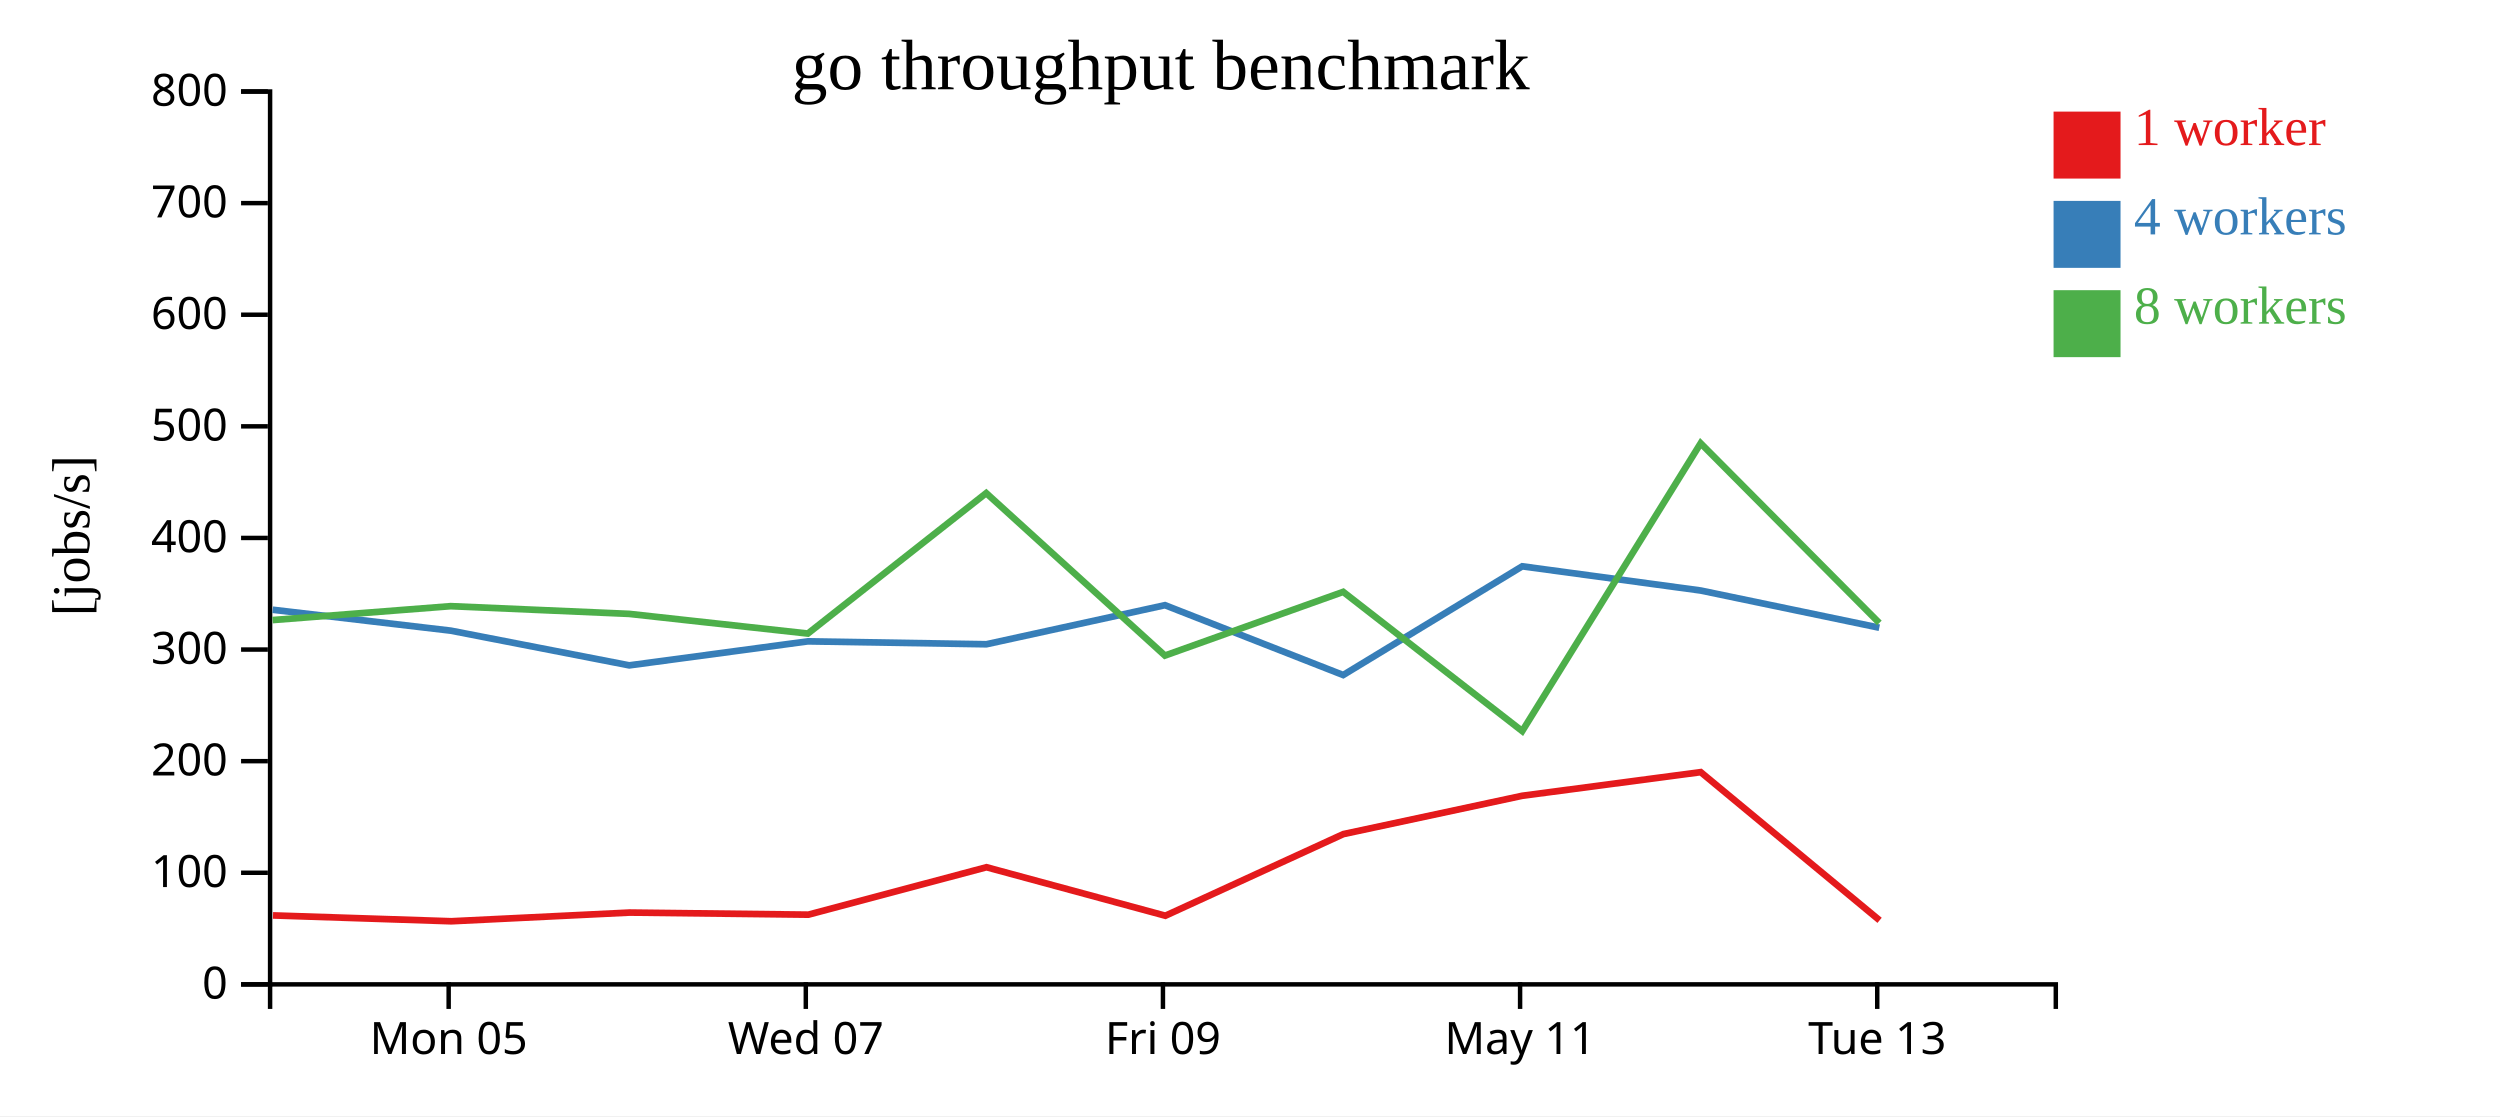
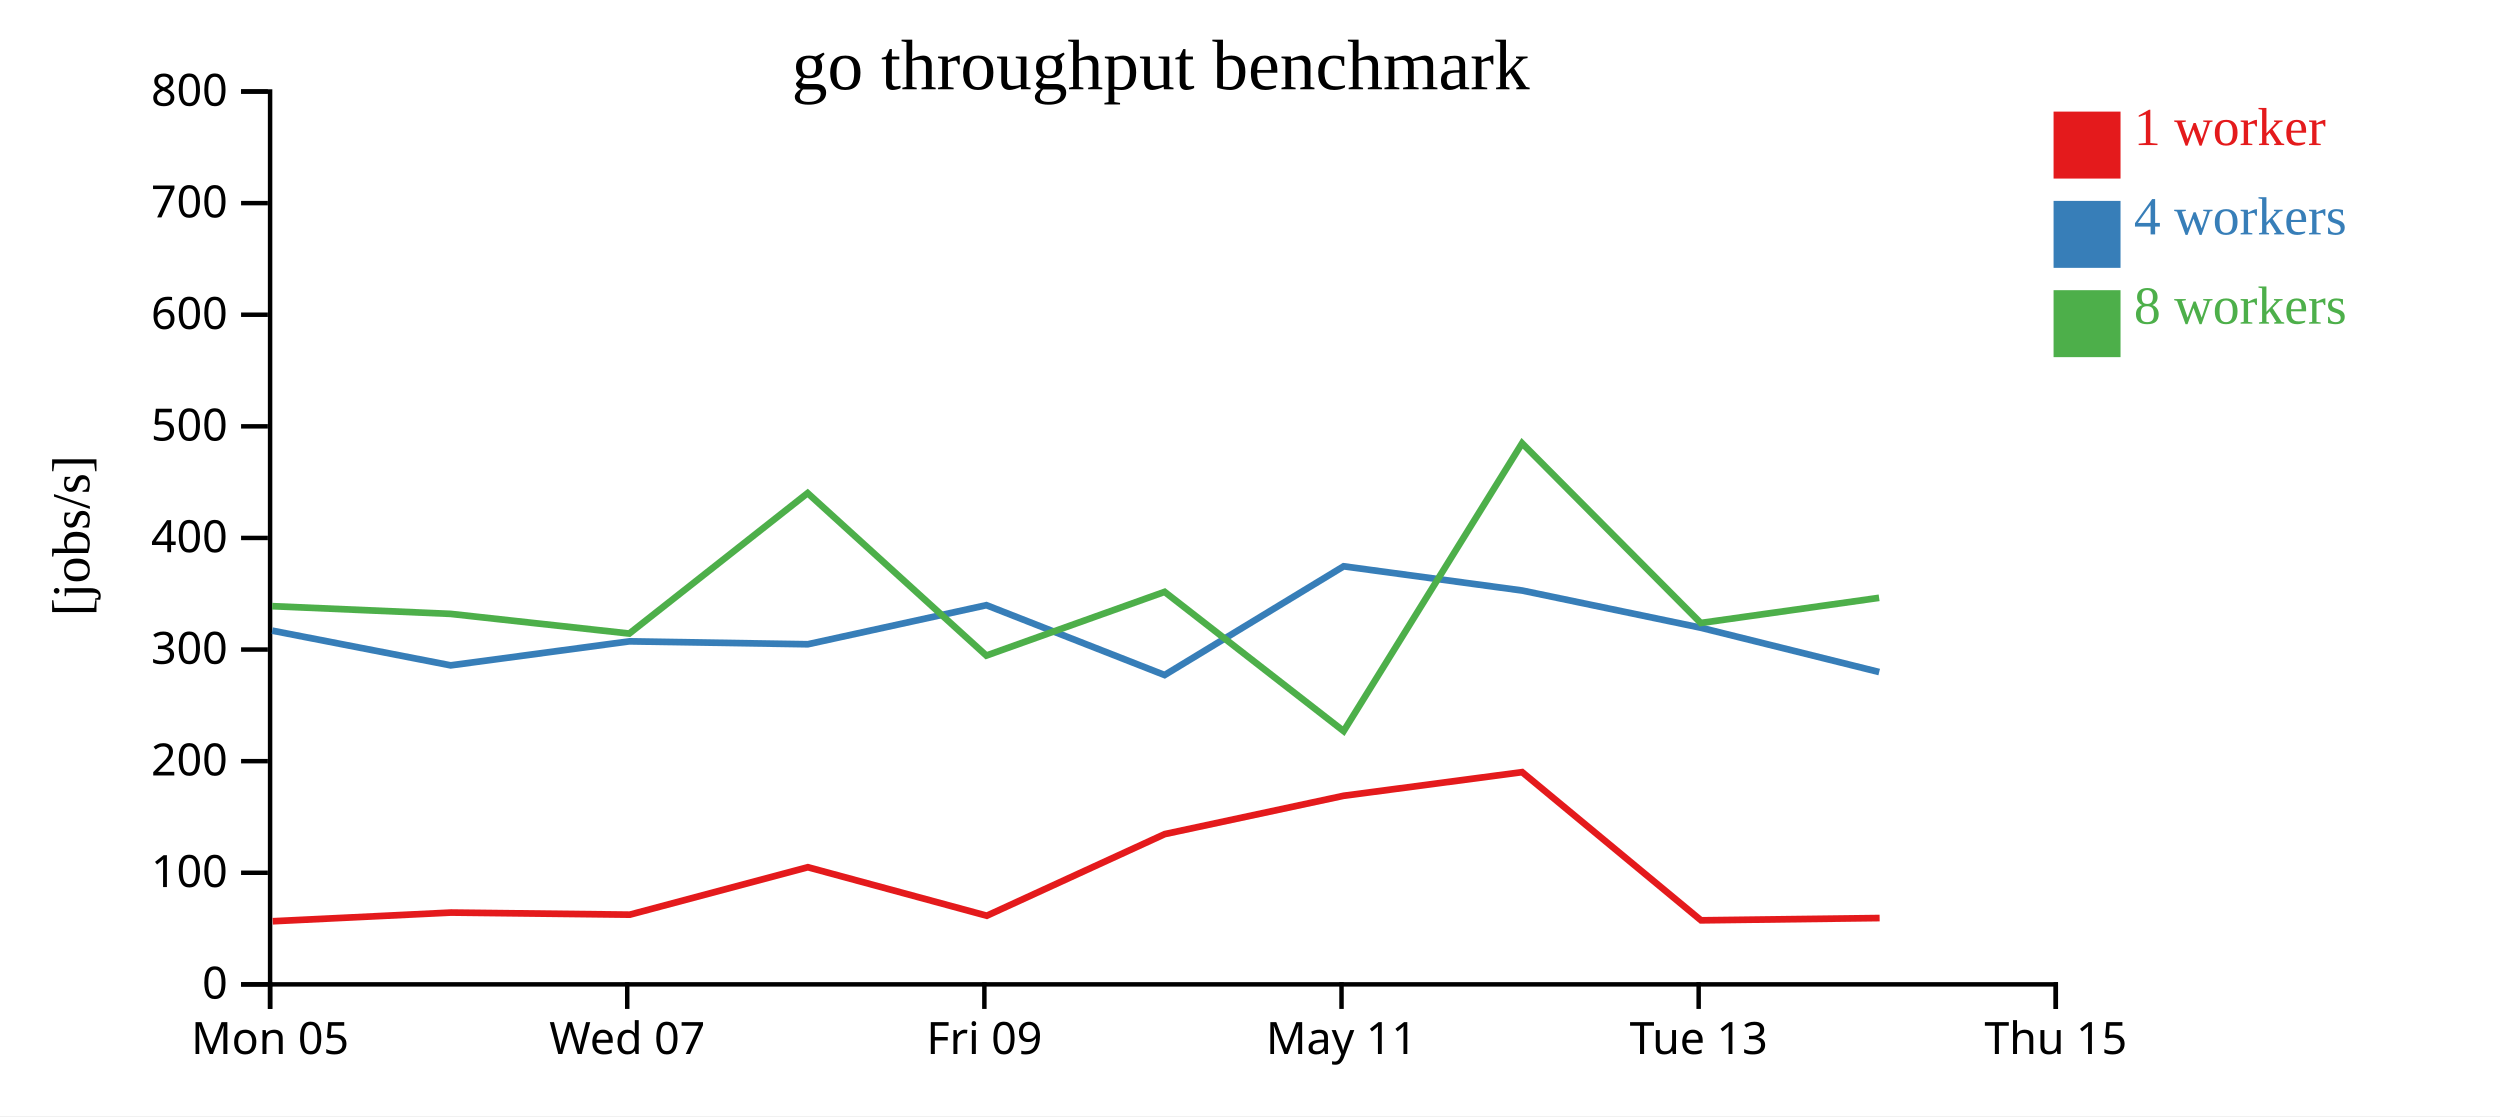
<svg xmlns="http://www.w3.org/2000/svg" width="560" height="250">
  <rect width="100%" height="100%" fill="white" />
  <g transform="translate(60,20)">
    <g transform="translate(0,200)" fill="none" font-size="10" font-family="sans-serif" text-anchor="middle">
      <path class="domain" stroke="currentColor" d="M0.5,6V0.5H400.5V6" />
-       <g class="tick" opacity="1" transform="translate(40.5,0)">
+       <g class="tick" opacity="1" transform="translate(0.5,0)">
        <line stroke="currentColor" y2="6" />
        <text fill="currentColor" y="9" dy="0.71em">Mon 05</text>
      </g>
-       <g class="tick" opacity="1" transform="translate(120.5,0)">
+       <g class="tick" opacity="1" transform="translate(80.5,0)">
        <line stroke="currentColor" y2="6" />
        <text fill="currentColor" y="9" dy="0.71em">Wed 07</text>
      </g>
-       <g class="tick" opacity="1" transform="translate(200.5,0)">
+       <g class="tick" opacity="1" transform="translate(160.5,0)">
        <line stroke="currentColor" y2="6" />
        <text fill="currentColor" y="9" dy="0.71em">Fri 09</text>
      </g>
-       <g class="tick" opacity="1" transform="translate(280.5,0)">
+       <g class="tick" opacity="1" transform="translate(240.5,0)">
        <line stroke="currentColor" y2="6" />
        <text fill="currentColor" y="9" dy="0.71em">May 11</text>
      </g>
-       <g class="tick" opacity="1" transform="translate(360.5,0)">
+       <g class="tick" opacity="1" transform="translate(320.5,0)">
        <line stroke="currentColor" y2="6" />
        <text fill="currentColor" y="9" dy="0.71em">Tue 13</text>
+       </g>
+       <g class="tick" opacity="1" transform="translate(400.5,0)">
+         <line stroke="currentColor" y2="6" />
+         <text fill="currentColor" y="9" dy="0.71em">Thu 15</text>
      </g>
    </g>
    <g fill="none" font-size="10" font-family="sans-serif" text-anchor="end">
      <path class="domain" stroke="currentColor" d="M-6,200.5H0.5V0.5H-6" />
      <g class="tick" opacity="1" transform="translate(0,200.5)">
        <line stroke="currentColor" x2="-6" />
        <text fill="currentColor" x="-9" dy="0.32em">0</text>
      </g>
      <g class="tick" opacity="1" transform="translate(0,175.5)">
        <line stroke="currentColor" x2="-6" />
        <text fill="currentColor" x="-9" dy="0.32em">100</text>
      </g>
      <g class="tick" opacity="1" transform="translate(0,150.5)">
        <line stroke="currentColor" x2="-6" />
        <text fill="currentColor" x="-9" dy="0.32em">200</text>
      </g>
      <g class="tick" opacity="1" transform="translate(0,125.5)">
        <line stroke="currentColor" x2="-6" />
        <text fill="currentColor" x="-9" dy="0.32em">300</text>
      </g>
      <g class="tick" opacity="1" transform="translate(0,100.5)">
        <line stroke="currentColor" x2="-6" />
        <text fill="currentColor" x="-9" dy="0.32em">400</text>
      </g>
      <g class="tick" opacity="1" transform="translate(0,75.5)">
        <line stroke="currentColor" x2="-6" />
        <text fill="currentColor" x="-9" dy="0.32em">500</text>
      </g>
      <g class="tick" opacity="1" transform="translate(0,50.5)">
        <line stroke="currentColor" x2="-6" />
        <text fill="currentColor" x="-9" dy="0.32em">600</text>
      </g>
      <g class="tick" opacity="1" transform="translate(0,25.5)">
        <line stroke="currentColor" x2="-6" />
        <text fill="currentColor" x="-9" dy="0.32em">700</text>
      </g>
      <g class="tick" opacity="1" transform="translate(0,0.5)">
        <line stroke="currentColor" x2="-6" />
        <text fill="currentColor" x="-9" dy="0.32em">800</text>
      </g>
    </g>
    <text text-anchor="middle" style="font-size: 12px" transform="rotate(-90)" y="-40" x="-100">[jobs/s]</text>
    <text text-anchor="middle" style="font-size: 16px" y="0" x="200">go throughput benchmark</text>
-     <path class="line" fill="none" stroke="#e41a1c" stroke-width="1.5" d="M1.152,185.052L41.086,186.363L81.031,184.415L121.077,184.886L160.963,174.259L201.044,185.123L240.899,166.841L280.977,158.253L320.958,152.959L361.031,186.154" />
-     <path class="line" fill="none" stroke="#377eb8" stroke-width="1.5" d="M1.086,116.583L40.977,121.268L80.949,129.041L120.963,123.664L160.941,124.315L200.95,115.56L240.87,131.208L280.977,106.855L320.971,112.281L360.965,120.61" />
-     <path class="line" fill="none" stroke="#4daf4a" stroke-width="1.5" d="M1.053,118.897L40.962,115.782L80.932,117.51L120.958,121.916L160.911,90.455L200.941,126.847L240.874,112.577L280.977,143.765L320.946,79.295L360.963,119.549" />
+     <path class="line" fill="none" stroke="#e41a1c" stroke-width="1.5" d="M1.086,186.363L41.031,184.415L81.077,184.886L120.963,174.259L161.044,185.123L200.899,166.841L240.977,158.253L280.958,152.959L321.031,186.154L361.036,185.644" />
+     <path class="line" fill="none" stroke="#377eb8" stroke-width="1.5" d="M0.977,121.268L40.949,129.041L80.963,123.664L120.941,124.315L160.95,115.56L200.87,131.208L240.977,106.855L280.971,112.281L320.965,120.61L360.943,130.539" />
+     <path class="line" fill="none" stroke="#4daf4a" stroke-width="1.5" d="M0.962,115.782L40.932,117.51L80.958,121.916L120.911,90.455L160.941,126.847L200.874,112.577L240.977,143.765L280.946,79.295L320.963,119.549L360.923,113.912" />
    <rect class="dot" x="400" y="5" width="15" height="15" style="fill: #e41a1c;" />
    <rect class="dot" x="400" y="25" width="15" height="15" style="fill: #377eb8;" />
    <rect class="dot" x="400" y="45" width="15" height="15" style="fill: #4daf4a;" />
    <text class="label" x="418" y="12.5" style="fill: #e41a1c; alignment-baseline: middle;" text-anchor="left">1 worker</text>
    <text class="label" x="418" y="32.5" style="fill: #377eb8; alignment-baseline: middle;" text-anchor="left">4 workers</text>
    <text class="label" x="418" y="52.5" style="fill: #4daf4a; alignment-baseline: middle;" text-anchor="left">8 workers</text>
  </g>
</svg>
